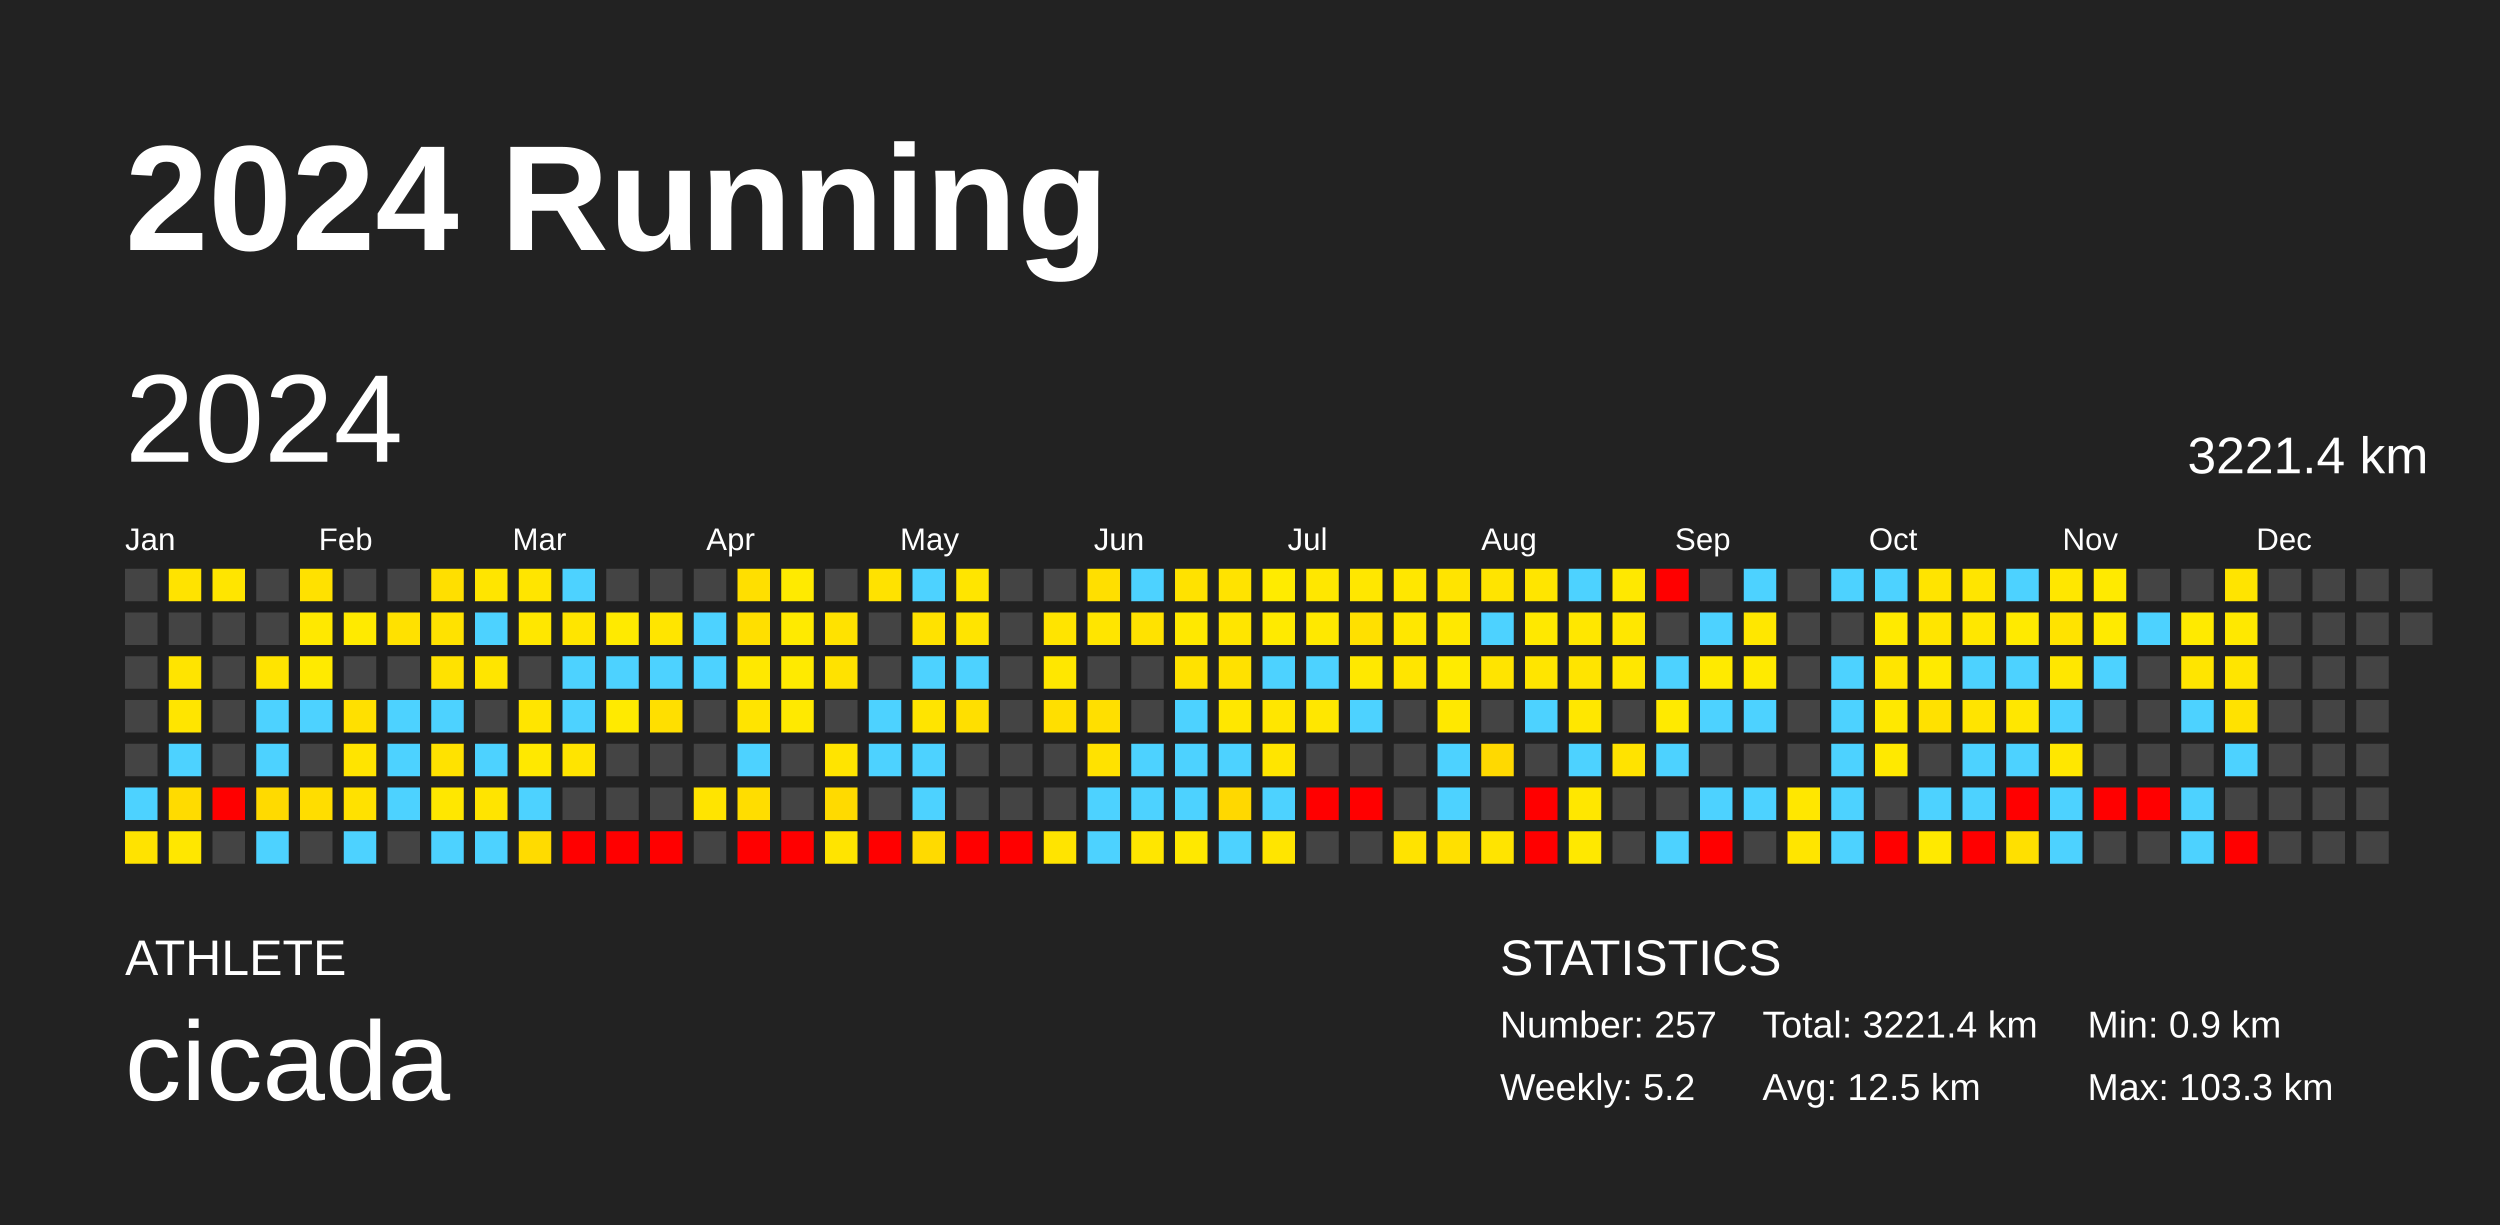
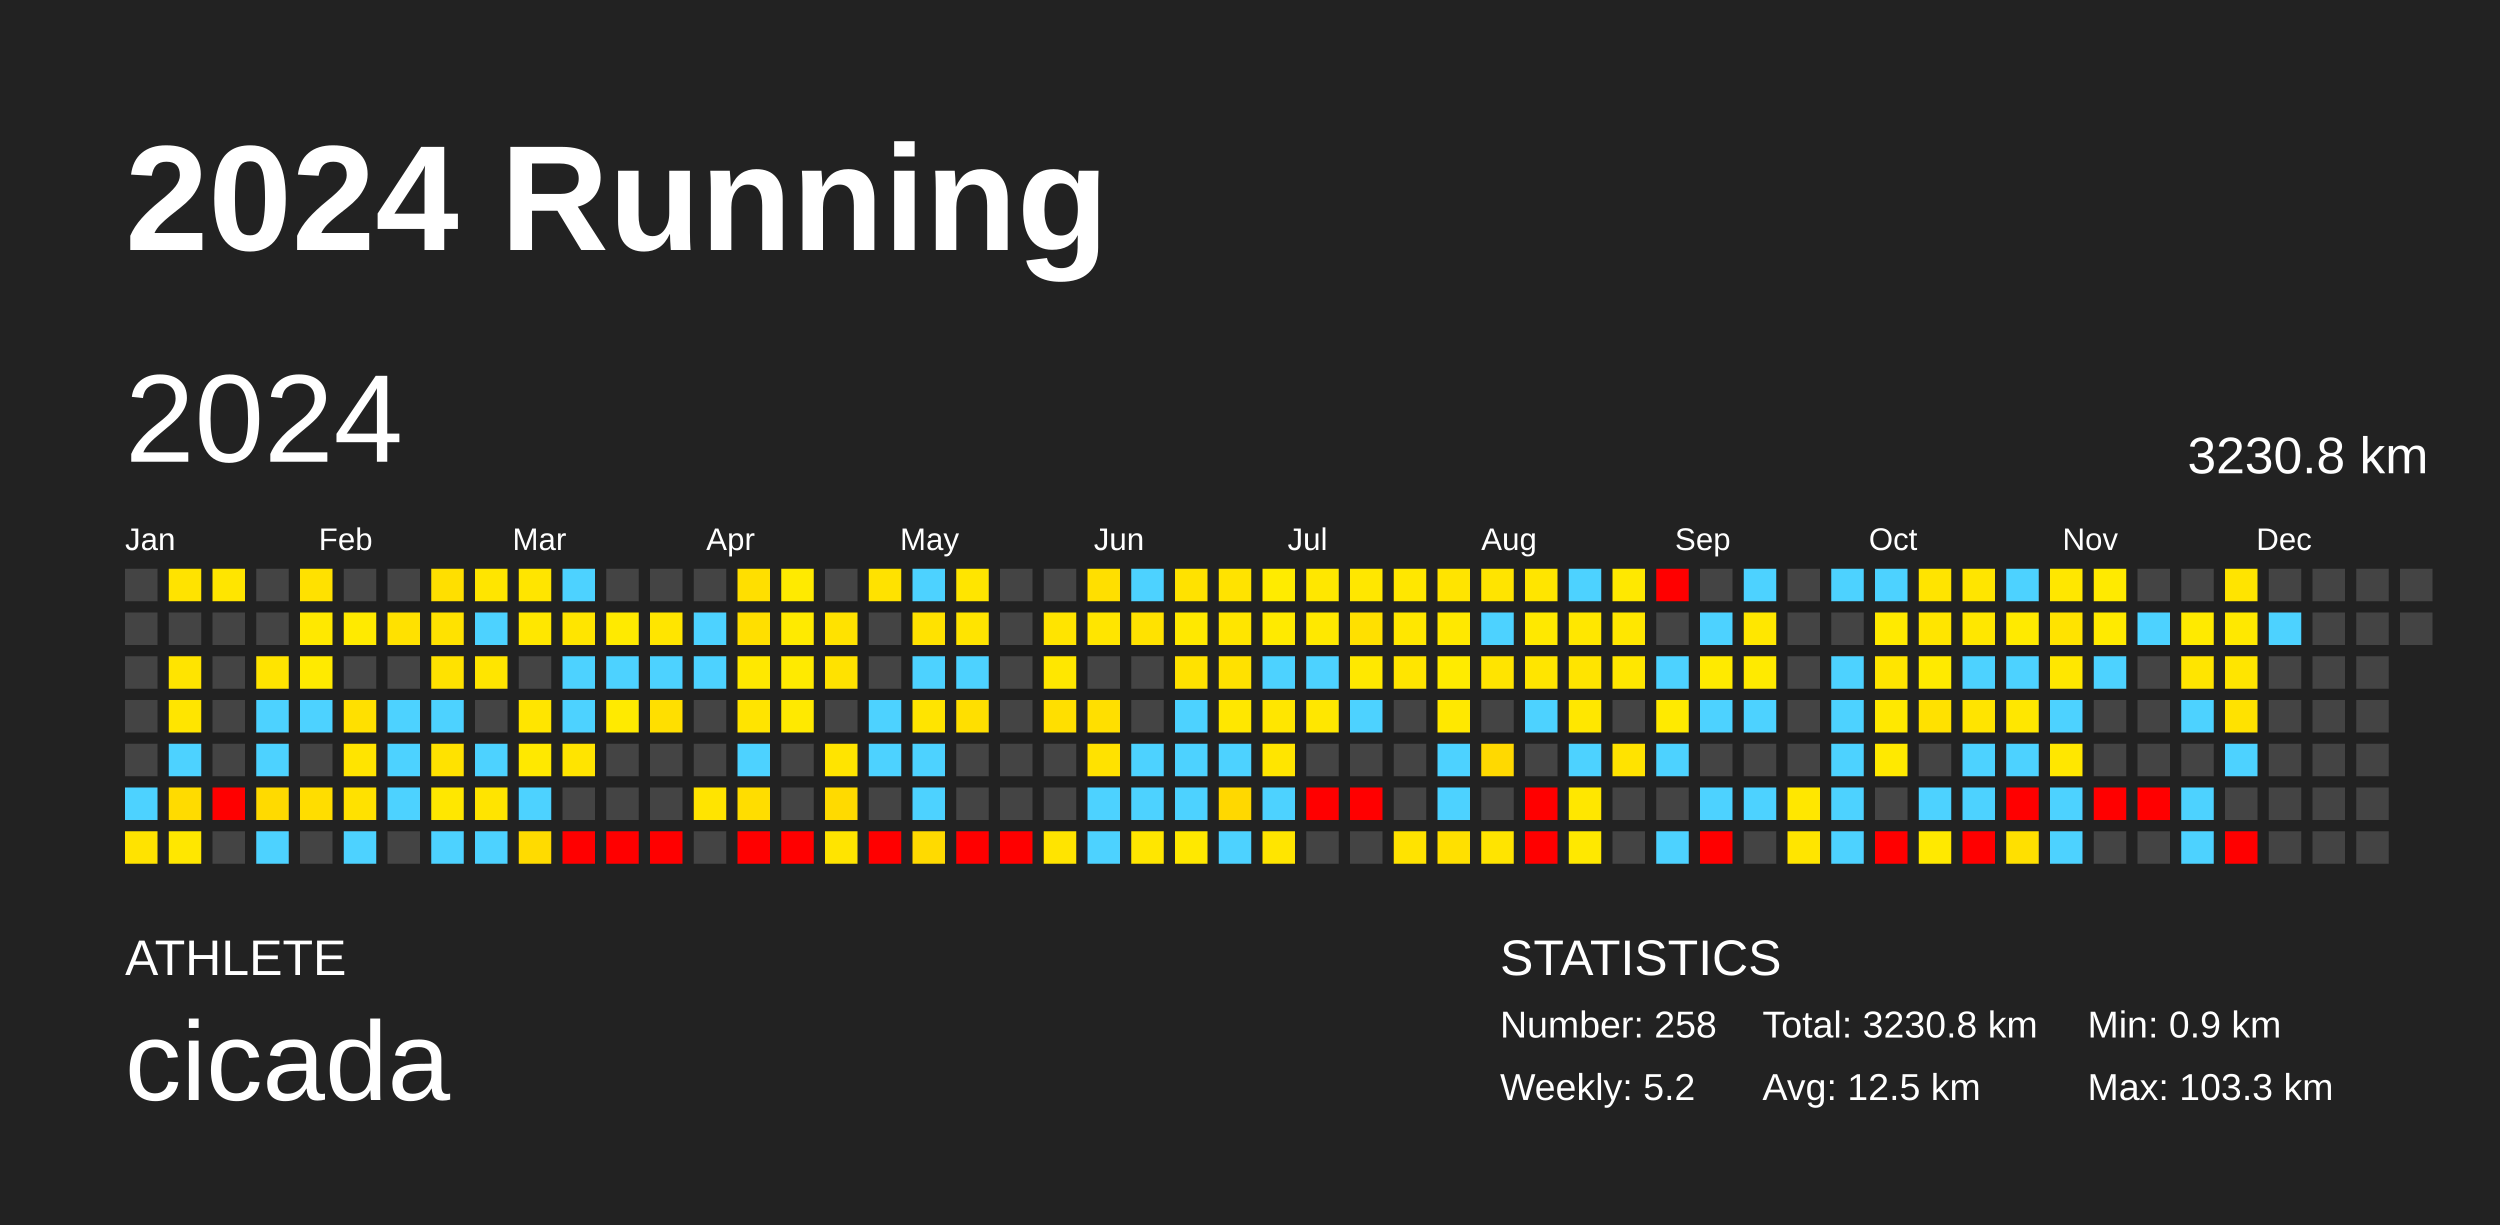
<svg xmlns="http://www.w3.org/2000/svg" baseProfile="full" height="98mm" version="1.1" viewBox="0,0,200,98" width="200mm">
  <defs />
  <rect fill="#222222" height="98" width="200" x="0" y="0" />
  <text fill="#FFFFFF" style="font-size:12px; font-family:Arial; font-weight:bold;" x="10" y="20">2024 Running</text>
  <text fill="#FFFFFF" style="font-size:4px; font-family:Arial" x="10" y="78">ATHLETE</text>
  <text fill="#FFFFFF" style="font-size:9px; font-family:Arial" x="10" y="88">cicada</text>
  <text fill="#FFFFFF" style="font-size:4px; font-family:Arial" x="120" y="78">STATISTICS</text>
-   <text fill="#FFFFFF" style="font-size:3px; font-family:Arial" x="120" y="83">Number: 257</text>
+   <text fill="#FFFFFF" style="font-size:3px; font-family:Arial" x="120" y="83">Number: 258</text>
  <text fill="#FFFFFF" style="font-size:3px; font-family:Arial" x="120" y="88">Weekly: 5.2</text>
-   <text fill="#FFFFFF" style="font-size:3px; font-family:Arial" x="141" y="83">Total: 3221.4 km</text>
+   <text fill="#FFFFFF" style="font-size:3px; font-family:Arial" x="141" y="83">Total: 3230.8 km</text>
  <text fill="#FFFFFF" style="font-size:3px; font-family:Arial" x="141" y="88">Avg: 12.5 km</text>
  <text fill="#FFFFFF" style="font-size:3px; font-family:Arial" x="167" y="83">Min: 0.9 km</text>
  <text fill="#FFFFFF" style="font-size:3px; font-family:Arial" x="167" y="88">Max: 103.3 km</text>
  <text dominant-baseline="hanging" fill="#FFFFFF" style="font-size:10.0px; font-family:Arial;" x="10" y="30">2024</text>
-   <text dominant-baseline="hanging" fill="#FFFFFF" style="font-size:4.125px; font-family:Arial;" x="175" y="35">3221.4 km</text>
+   <text dominant-baseline="hanging" fill="#FFFFFF" style="font-size:4.125px; font-family:Arial;" x="175" y="35">3230.8 km</text>
  <text fill="#FFFFFF" style="font-size:2.5px; font-family:Arial" x="10.0" y="44">Jan</text>
  <text fill="#FFFFFF" style="font-size:2.5px; font-family:Arial" x="25.5" y="44">Feb</text>
  <text fill="#FFFFFF" style="font-size:2.5px; font-family:Arial" x="41.0" y="44">Mar</text>
  <text fill="#FFFFFF" style="font-size:2.5px; font-family:Arial" x="56.5" y="44">Apr</text>
  <text fill="#FFFFFF" style="font-size:2.5px; font-family:Arial" x="72.0" y="44">May</text>
  <text fill="#FFFFFF" style="font-size:2.5px; font-family:Arial" x="87.5" y="44">Jun</text>
  <text fill="#FFFFFF" style="font-size:2.5px; font-family:Arial" x="103.0" y="44">Jul</text>
  <text fill="#FFFFFF" style="font-size:2.5px; font-family:Arial" x="118.5" y="44">Aug</text>
  <text fill="#FFFFFF" style="font-size:2.5px; font-family:Arial" x="134.0" y="44">Sep</text>
  <text fill="#FFFFFF" style="font-size:2.5px; font-family:Arial" x="149.5" y="44">Oct</text>
  <text fill="#FFFFFF" style="font-size:2.5px; font-family:Arial" x="165.0" y="44">Nov</text>
  <text fill="#FFFFFF" style="font-size:2.5px; font-family:Arial" x="180.5" y="44">Dec</text>
  <rect fill="#444444" height="2.6" width="2.6" x="10.0" y="45.5" />
  <rect fill="#444444" height="2.6" width="2.6" x="10.0" y="49.0" />
  <rect fill="#444444" height="2.6" width="2.6" x="10.0" y="52.5" />
  <rect fill="#444444" height="2.6" width="2.6" x="10.0" y="56.0" />
  <rect fill="#444444" height="2.6" width="2.6" x="10.0" y="59.5" />
  <rect fill="#4dd2ff" height="2.6" width="2.6" x="10.0" y="63.0" />
  <rect fill="#ffe300" height="2.6" width="2.6" x="10.0" y="66.5" />
  <rect fill="#ffe300" height="2.6" width="2.6" x="13.5" y="45.5" />
  <rect fill="#444444" height="2.6" width="2.6" x="13.5" y="49.0" />
  <rect fill="#ffe400" height="2.6" width="2.6" x="13.5" y="52.5" />
  <rect fill="#ffe500" height="2.6" width="2.6" x="13.5" y="56.0" />
  <rect fill="#4dd2ff" height="2.6" width="2.6" x="13.5" y="59.5" />
  <rect fill="#ffdb00" height="2.6" width="2.6" x="13.5" y="63.0" />
  <rect fill="#ffe700" height="2.6" width="2.6" x="13.5" y="66.5" />
  <rect fill="#ffe500" height="2.6" width="2.6" x="17.0" y="45.5" />
  <rect fill="#444444" height="2.6" width="2.6" x="17.0" y="49.0" />
  <rect fill="#444444" height="2.6" width="2.6" x="17.0" y="52.5" />
  <rect fill="#444444" height="2.6" width="2.6" x="17.0" y="56.0" />
  <rect fill="#444444" height="2.6" width="2.6" x="17.0" y="59.5" />
  <rect fill="red" height="2.6" width="2.6" x="17.0" y="63.0" />
  <rect fill="#444444" height="2.6" width="2.6" x="17.0" y="66.5" />
  <rect fill="#444444" height="2.6" width="2.6" x="20.5" y="45.5" />
  <rect fill="#444444" height="2.6" width="2.6" x="20.5" y="49.0" />
  <rect fill="#ffe400" height="2.6" width="2.6" x="20.5" y="52.5" />
  <rect fill="#4dd2ff" height="2.6" width="2.6" x="20.5" y="56.0" />
  <rect fill="#4dd2ff" height="2.6" width="2.6" x="20.5" y="59.5" />
  <rect fill="#ffda00" height="2.6" width="2.6" x="20.5" y="63.0" />
  <rect fill="#4dd2ff" height="2.6" width="2.6" x="20.5" y="66.5" />
  <rect fill="#ffe100" height="2.6" width="2.6" x="24.0" y="45.5" />
  <rect fill="#ffe800" height="2.6" width="2.6" x="24.0" y="49.0" />
  <rect fill="#ffea00" height="2.6" width="2.6" x="24.0" y="52.5" />
  <rect fill="#4dd2ff" height="2.6" width="2.6" x="24.0" y="56.0" />
  <rect fill="#444444" height="2.6" width="2.6" x="24.0" y="59.5" />
  <rect fill="#ffdd00" height="2.6" width="2.6" x="24.0" y="63.0" />
  <rect fill="#444444" height="2.6" width="2.6" x="24.0" y="66.5" />
  <rect fill="#444444" height="2.6" width="2.6" x="27.5" y="45.5" />
  <rect fill="#ffea00" height="2.6" width="2.6" x="27.5" y="49.0" />
  <rect fill="#444444" height="2.6" width="2.6" x="27.5" y="52.5" />
  <rect fill="#ffe000" height="2.6" width="2.6" x="27.5" y="56.0" />
  <rect fill="#ffe400" height="2.6" width="2.6" x="27.5" y="59.5" />
  <rect fill="#ffe100" height="2.6" width="2.6" x="27.5" y="63.0" />
  <rect fill="#4dd2ff" height="2.6" width="2.6" x="27.5" y="66.5" />
  <rect fill="#444444" height="2.6" width="2.6" x="31.0" y="45.5" />
  <rect fill="#ffe100" height="2.6" width="2.6" x="31.0" y="49.0" />
  <rect fill="#444444" height="2.6" width="2.6" x="31.0" y="52.5" />
  <rect fill="#4dd2ff" height="2.6" width="2.6" x="31.0" y="56.0" />
  <rect fill="#4dd2ff" height="2.6" width="2.6" x="31.0" y="59.5" />
  <rect fill="#4dd2ff" height="2.6" width="2.6" x="31.0" y="63.0" />
  <rect fill="#444444" height="2.6" width="2.6" x="31.0" y="66.5" />
  <rect fill="#ffdf00" height="2.6" width="2.6" x="34.5" y="45.5" />
  <rect fill="#ffe200" height="2.6" width="2.6" x="34.5" y="49.0" />
  <rect fill="#ffe200" height="2.6" width="2.6" x="34.5" y="52.5" />
  <rect fill="#4dd2ff" height="2.6" width="2.6" x="34.5" y="56.0" />
  <rect fill="#ffe200" height="2.6" width="2.6" x="34.5" y="59.5" />
  <rect fill="#ffe700" height="2.6" width="2.6" x="34.5" y="63.0" />
  <rect fill="#4dd2ff" height="2.6" width="2.6" x="34.5" y="66.5" />
  <rect fill="#ffe500" height="2.6" width="2.6" x="38.0" y="45.5" />
  <rect fill="#4dd2ff" height="2.6" width="2.6" x="38.0" y="49.0" />
  <rect fill="#ffe500" height="2.6" width="2.6" x="38.0" y="52.5" />
  <rect fill="#444444" height="2.6" width="2.6" x="38.0" y="56.0" />
  <rect fill="#4dd2ff" height="2.6" width="2.6" x="38.0" y="59.5" />
  <rect fill="#ffe400" height="2.6" width="2.6" x="38.0" y="63.0" />
  <rect fill="#4dd2ff" height="2.6" width="2.6" x="38.0" y="66.5" />
  <rect fill="#ffe500" height="2.6" width="2.6" x="41.5" y="45.5" />
  <rect fill="#ffe700" height="2.6" width="2.6" x="41.5" y="49.0" />
  <rect fill="#444444" height="2.6" width="2.6" x="41.5" y="52.5" />
  <rect fill="#ffe500" height="2.6" width="2.6" x="41.5" y="56.0" />
  <rect fill="#ffe800" height="2.6" width="2.6" x="41.5" y="59.5" />
  <rect fill="#4dd2ff" height="2.6" width="2.6" x="41.5" y="63.0" />
  <rect fill="#ffdb00" height="2.6" width="2.6" x="41.5" y="66.5" />
  <rect fill="#4dd2ff" height="2.6" width="2.6" x="45.0" y="45.5" />
  <rect fill="#ffe500" height="2.6" width="2.6" x="45.0" y="49.0" />
  <rect fill="#4dd2ff" height="2.6" width="2.6" x="45.0" y="52.5" />
  <rect fill="#4dd2ff" height="2.6" width="2.6" x="45.0" y="56.0" />
  <rect fill="#ffe400" height="2.6" width="2.6" x="45.0" y="59.5" />
  <rect fill="#444444" height="2.6" width="2.6" x="45.0" y="63.0" />
  <rect fill="red" height="2.6" width="2.6" x="45.0" y="66.5" />
  <rect fill="#444444" height="2.6" width="2.6" x="48.5" y="45.5" />
  <rect fill="#ffea00" height="2.6" width="2.6" x="48.5" y="49.0" />
  <rect fill="#4dd2ff" height="2.6" width="2.6" x="48.5" y="52.5" />
  <rect fill="#ffea00" height="2.6" width="2.6" x="48.5" y="56.0" />
  <rect fill="#444444" height="2.6" width="2.6" x="48.5" y="59.5" />
  <rect fill="#444444" height="2.6" width="2.6" x="48.5" y="63.0" />
  <rect fill="red" height="2.6" width="2.6" x="48.5" y="66.5" />
  <rect fill="#444444" height="2.6" width="2.6" x="52.0" y="45.5" />
  <rect fill="#ffe500" height="2.6" width="2.6" x="52.0" y="49.0" />
  <rect fill="#4dd2ff" height="2.6" width="2.6" x="52.0" y="52.5" />
  <rect fill="#ffdf00" height="2.6" width="2.6" x="52.0" y="56.0" />
  <rect fill="#444444" height="2.6" width="2.6" x="52.0" y="59.5" />
  <rect fill="#444444" height="2.6" width="2.6" x="52.0" y="63.0" />
  <rect fill="red" height="2.6" width="2.6" x="52.0" y="66.5" />
  <rect fill="#444444" height="2.6" width="2.6" x="55.5" y="45.5" />
  <rect fill="#4dd2ff" height="2.6" width="2.6" x="55.5" y="49.0" />
  <rect fill="#4dd2ff" height="2.6" width="2.6" x="55.5" y="52.5" />
  <rect fill="#444444" height="2.6" width="2.6" x="55.5" y="56.0" />
  <rect fill="#444444" height="2.6" width="2.6" x="55.5" y="59.5" />
  <rect fill="#ffe400" height="2.6" width="2.6" x="55.5" y="63.0" />
  <rect fill="#444444" height="2.6" width="2.6" x="55.5" y="66.5" />
  <rect fill="#ffdf00" height="2.6" width="2.6" x="59.0" y="45.5" />
  <rect fill="#ffdf00" height="2.6" width="2.6" x="59.0" y="49.0" />
  <rect fill="#ffe800" height="2.6" width="2.6" x="59.0" y="52.5" />
  <rect fill="#ffe400" height="2.6" width="2.6" x="59.0" y="56.0" />
  <rect fill="#4dd2ff" height="2.6" width="2.6" x="59.0" y="59.5" />
  <rect fill="#ffdd00" height="2.6" width="2.6" x="59.0" y="63.0" />
  <rect fill="red" height="2.6" width="2.6" x="59.0" y="66.5" />
  <rect fill="#ffea00" height="2.6" width="2.6" x="62.5" y="45.5" />
  <rect fill="#ffea00" height="2.6" width="2.6" x="62.5" y="49.0" />
  <rect fill="#ffea00" height="2.6" width="2.6" x="62.5" y="52.5" />
  <rect fill="#ffe900" height="2.6" width="2.6" x="62.5" y="56.0" />
  <rect fill="#444444" height="2.6" width="2.6" x="62.5" y="59.5" />
  <rect fill="#444444" height="2.6" width="2.6" x="62.5" y="63.0" />
  <rect fill="red" height="2.6" width="2.6" x="62.5" y="66.5" />
  <rect fill="#444444" height="2.6" width="2.6" x="66.0" y="45.5" />
  <rect fill="#ffe200" height="2.6" width="2.6" x="66.0" y="49.0" />
  <rect fill="#ffe200" height="2.6" width="2.6" x="66.0" y="52.5" />
  <rect fill="#444444" height="2.6" width="2.6" x="66.0" y="56.0" />
  <rect fill="#ffe400" height="2.6" width="2.6" x="66.0" y="59.5" />
  <rect fill="#ffda00" height="2.6" width="2.6" x="66.0" y="63.0" />
  <rect fill="#ffe400" height="2.6" width="2.6" x="66.0" y="66.5" />
  <rect fill="#ffe200" height="2.6" width="2.6" x="69.5" y="45.5" />
  <rect fill="#444444" height="2.6" width="2.6" x="69.5" y="49.0" />
  <rect fill="#444444" height="2.6" width="2.6" x="69.5" y="52.5" />
  <rect fill="#4dd2ff" height="2.6" width="2.6" x="69.5" y="56.0" />
  <rect fill="#4dd2ff" height="2.6" width="2.6" x="69.5" y="59.5" />
  <rect fill="#444444" height="2.6" width="2.6" x="69.5" y="63.0" />
  <rect fill="red" height="2.6" width="2.6" x="69.5" y="66.5" />
  <rect fill="#4dd2ff" height="2.6" width="2.6" x="73.0" y="45.5" />
  <rect fill="#ffe200" height="2.6" width="2.6" x="73.0" y="49.0" />
  <rect fill="#4dd2ff" height="2.6" width="2.6" x="73.0" y="52.5" />
  <rect fill="#ffe400" height="2.6" width="2.6" x="73.0" y="56.0" />
  <rect fill="#4dd2ff" height="2.6" width="2.6" x="73.0" y="59.5" />
  <rect fill="#4dd2ff" height="2.6" width="2.6" x="73.0" y="63.0" />
  <rect fill="#ffda00" height="2.6" width="2.6" x="73.0" y="66.5" />
  <rect fill="#ffe500" height="2.6" width="2.6" x="76.5" y="45.5" />
  <rect fill="#ffe400" height="2.6" width="2.6" x="76.5" y="49.0" />
  <rect fill="#4dd2ff" height="2.6" width="2.6" x="76.5" y="52.5" />
  <rect fill="#ffdf00" height="2.6" width="2.6" x="76.5" y="56.0" />
  <rect fill="#444444" height="2.6" width="2.6" x="76.5" y="59.5" />
  <rect fill="#444444" height="2.6" width="2.6" x="76.5" y="63.0" />
  <rect fill="red" height="2.6" width="2.6" x="76.5" y="66.5" />
  <rect fill="#444444" height="2.6" width="2.6" x="80.0" y="45.5" />
  <rect fill="#444444" height="2.6" width="2.6" x="80.0" y="49.0" />
  <rect fill="#444444" height="2.6" width="2.6" x="80.0" y="52.5" />
  <rect fill="#444444" height="2.6" width="2.6" x="80.0" y="56.0" />
  <rect fill="#444444" height="2.6" width="2.6" x="80.0" y="59.5" />
  <rect fill="#444444" height="2.6" width="2.6" x="80.0" y="63.0" />
  <rect fill="red" height="2.6" width="2.6" x="80.0" y="66.5" />
  <rect fill="#444444" height="2.6" width="2.6" x="83.5" y="45.5" />
  <rect fill="#ffe400" height="2.6" width="2.6" x="83.5" y="49.0" />
  <rect fill="#ffe700" height="2.6" width="2.6" x="83.5" y="52.5" />
  <rect fill="#ffdf00" height="2.6" width="2.6" x="83.5" y="56.0" />
  <rect fill="#444444" height="2.6" width="2.6" x="83.5" y="59.5" />
  <rect fill="#444444" height="2.6" width="2.6" x="83.5" y="63.0" />
  <rect fill="#ffe400" height="2.6" width="2.6" x="83.5" y="66.5" />
  <rect fill="#ffdf00" height="2.6" width="2.6" x="87.0" y="45.5" />
  <rect fill="#ffe500" height="2.6" width="2.6" x="87.0" y="49.0" />
  <rect fill="#444444" height="2.6" width="2.6" x="87.0" y="52.5" />
  <rect fill="#ffdf00" height="2.6" width="2.6" x="87.0" y="56.0" />
  <rect fill="#ffe200" height="2.6" width="2.6" x="87.0" y="59.5" />
  <rect fill="#4dd2ff" height="2.6" width="2.6" x="87.0" y="63.0" />
  <rect fill="#4dd2ff" height="2.6" width="2.6" x="87.0" y="66.5" />
  <rect fill="#4dd2ff" height="2.6" width="2.6" x="90.5" y="45.5" />
  <rect fill="#ffe200" height="2.6" width="2.6" x="90.5" y="49.0" />
  <rect fill="#444444" height="2.6" width="2.6" x="90.5" y="52.5" />
  <rect fill="#444444" height="2.6" width="2.6" x="90.5" y="56.0" />
  <rect fill="#4dd2ff" height="2.6" width="2.6" x="90.5" y="59.5" />
  <rect fill="#4dd2ff" height="2.6" width="2.6" x="90.5" y="63.0" />
  <rect fill="#ffe600" height="2.6" width="2.6" x="90.5" y="66.5" />
  <rect fill="#ffe200" height="2.6" width="2.6" x="94.0" y="45.5" />
  <rect fill="#ffe800" height="2.6" width="2.6" x="94.0" y="49.0" />
  <rect fill="#ffe200" height="2.6" width="2.6" x="94.0" y="52.5" />
  <rect fill="#4dd2ff" height="2.6" width="2.6" x="94.0" y="56.0" />
  <rect fill="#4dd2ff" height="2.6" width="2.6" x="94.0" y="59.5" />
  <rect fill="#4dd2ff" height="2.6" width="2.6" x="94.0" y="63.0" />
  <rect fill="#ffe800" height="2.6" width="2.6" x="94.0" y="66.5" />
  <rect fill="#ffe300" height="2.6" width="2.6" x="97.5" y="45.5" />
  <rect fill="#ffe500" height="2.6" width="2.6" x="97.5" y="49.0" />
  <rect fill="#ffe100" height="2.6" width="2.6" x="97.5" y="52.5" />
  <rect fill="#ffe700" height="2.6" width="2.6" x="97.5" y="56.0" />
  <rect fill="#4dd2ff" height="2.6" width="2.6" x="97.5" y="59.5" />
  <rect fill="#ffd800" height="2.6" width="2.6" x="97.5" y="63.0" />
  <rect fill="#4dd2ff" height="2.6" width="2.6" x="97.5" y="66.5" />
  <rect fill="#ffeb00" height="2.6" width="2.6" x="101.0" y="45.5" />
  <rect fill="#ffea00" height="2.6" width="2.6" x="101.0" y="49.0" />
  <rect fill="#4dd2ff" height="2.6" width="2.6" x="101.0" y="52.5" />
  <rect fill="#ffe600" height="2.6" width="2.6" x="101.0" y="56.0" />
  <rect fill="#ffe500" height="2.6" width="2.6" x="101.0" y="59.5" />
  <rect fill="#4dd2ff" height="2.6" width="2.6" x="101.0" y="63.0" />
  <rect fill="#ffe500" height="2.6" width="2.6" x="101.0" y="66.5" />
  <rect fill="#ffe700" height="2.6" width="2.6" x="104.5" y="45.5" />
  <rect fill="#ffe800" height="2.6" width="2.6" x="104.5" y="49.0" />
  <rect fill="#4dd2ff" height="2.6" width="2.6" x="104.5" y="52.5" />
  <rect fill="#ffe700" height="2.6" width="2.6" x="104.5" y="56.0" />
  <rect fill="#444444" height="2.6" width="2.6" x="104.5" y="59.5" />
  <rect fill="red" height="2.6" width="2.6" x="104.5" y="63.0" />
  <rect fill="#444444" height="2.6" width="2.6" x="104.5" y="66.5" />
  <rect fill="#ffe700" height="2.6" width="2.6" x="108.0" y="45.5" />
  <rect fill="#ffe000" height="2.6" width="2.6" x="108.0" y="49.0" />
  <rect fill="#ffe800" height="2.6" width="2.6" x="108.0" y="52.5" />
  <rect fill="#4dd2ff" height="2.6" width="2.6" x="108.0" y="56.0" />
  <rect fill="#444444" height="2.6" width="2.6" x="108.0" y="59.5" />
  <rect fill="red" height="2.6" width="2.6" x="108.0" y="63.0" />
  <rect fill="#444444" height="2.6" width="2.6" x="108.0" y="66.5" />
  <rect fill="#ffe700" height="2.6" width="2.6" x="111.5" y="45.5" />
  <rect fill="#ffe700" height="2.6" width="2.6" x="111.5" y="49.0" />
  <rect fill="#ffe500" height="2.6" width="2.6" x="111.5" y="52.5" />
  <rect fill="#444444" height="2.6" width="2.6" x="111.5" y="56.0" />
  <rect fill="#444444" height="2.6" width="2.6" x="111.5" y="59.5" />
  <rect fill="#444444" height="2.6" width="2.6" x="111.5" y="63.0" />
  <rect fill="#ffe300" height="2.6" width="2.6" x="111.5" y="66.5" />
  <rect fill="#ffe400" height="2.6" width="2.6" x="115.0" y="45.5" />
  <rect fill="#ffe800" height="2.6" width="2.6" x="115.0" y="49.0" />
  <rect fill="#ffeb00" height="2.6" width="2.6" x="115.0" y="52.5" />
  <rect fill="#ffe800" height="2.6" width="2.6" x="115.0" y="56.0" />
  <rect fill="#4dd2ff" height="2.6" width="2.6" x="115.0" y="59.5" />
  <rect fill="#4dd2ff" height="2.6" width="2.6" x="115.0" y="63.0" />
  <rect fill="#ffe000" height="2.6" width="2.6" x="115.0" y="66.5" />
  <rect fill="#ffe400" height="2.6" width="2.6" x="118.5" y="45.5" />
  <rect fill="#4dd2ff" height="2.6" width="2.6" x="118.5" y="49.0" />
  <rect fill="#ffe400" height="2.6" width="2.6" x="118.5" y="52.5" />
  <rect fill="#444444" height="2.6" width="2.6" x="118.5" y="56.0" />
  <rect fill="#ffd900" height="2.6" width="2.6" x="118.5" y="59.5" />
  <rect fill="#444444" height="2.6" width="2.6" x="118.5" y="63.0" />
  <rect fill="#ffe400" height="2.6" width="2.6" x="118.5" y="66.5" />
  <rect fill="#ffe500" height="2.6" width="2.6" x="122.0" y="45.5" />
  <rect fill="#ffe800" height="2.6" width="2.6" x="122.0" y="49.0" />
  <rect fill="#ffe500" height="2.6" width="2.6" x="122.0" y="52.5" />
  <rect fill="#4dd2ff" height="2.6" width="2.6" x="122.0" y="56.0" />
  <rect fill="#444444" height="2.6" width="2.6" x="122.0" y="59.5" />
  <rect fill="red" height="2.6" width="2.6" x="122.0" y="63.0" />
  <rect fill="red" height="2.6" width="2.6" x="122.0" y="66.5" />
  <rect fill="#4dd2ff" height="2.6" width="2.6" x="125.5" y="45.5" />
  <rect fill="#ffe700" height="2.6" width="2.6" x="125.5" y="49.0" />
  <rect fill="#ffe400" height="2.6" width="2.6" x="125.5" y="52.5" />
  <rect fill="#ffe700" height="2.6" width="2.6" x="125.5" y="56.0" />
  <rect fill="#4dd2ff" height="2.6" width="2.6" x="125.5" y="59.5" />
  <rect fill="#ffe700" height="2.6" width="2.6" x="125.5" y="63.0" />
  <rect fill="#ffe800" height="2.6" width="2.6" x="125.5" y="66.5" />
  <rect fill="#ffe800" height="2.6" width="2.6" x="129.0" y="45.5" />
  <rect fill="#ffe700" height="2.6" width="2.6" x="129.0" y="49.0" />
  <rect fill="#ffe700" height="2.6" width="2.6" x="129.0" y="52.5" />
  <rect fill="#444444" height="2.6" width="2.6" x="129.0" y="56.0" />
  <rect fill="#ffe300" height="2.6" width="2.6" x="129.0" y="59.5" />
  <rect fill="#444444" height="2.6" width="2.6" x="129.0" y="63.0" />
  <rect fill="#444444" height="2.6" width="2.6" x="129.0" y="66.5" />
  <rect fill="red" height="2.6" width="2.6" x="132.5" y="45.5" />
  <rect fill="#444444" height="2.6" width="2.6" x="132.5" y="49.0" />
  <rect fill="#4dd2ff" height="2.6" width="2.6" x="132.5" y="52.5" />
  <rect fill="#ffea00" height="2.6" width="2.6" x="132.5" y="56.0" />
  <rect fill="#4dd2ff" height="2.6" width="2.6" x="132.5" y="59.5" />
  <rect fill="#444444" height="2.6" width="2.6" x="132.5" y="63.0" />
  <rect fill="#4dd2ff" height="2.6" width="2.6" x="132.5" y="66.5" />
  <rect fill="#444444" height="2.6" width="2.6" x="136.0" y="45.5" />
  <rect fill="#4dd2ff" height="2.6" width="2.6" x="136.0" y="49.0" />
  <rect fill="#ffea00" height="2.6" width="2.6" x="136.0" y="52.5" />
  <rect fill="#4dd2ff" height="2.6" width="2.6" x="136.0" y="56.0" />
  <rect fill="#444444" height="2.6" width="2.6" x="136.0" y="59.5" />
  <rect fill="#4dd2ff" height="2.6" width="2.6" x="136.0" y="63.0" />
  <rect fill="red" height="2.6" width="2.6" x="136.0" y="66.5" />
  <rect fill="#4dd2ff" height="2.6" width="2.6" x="139.5" y="45.5" />
  <rect fill="#ffe700" height="2.6" width="2.6" x="139.5" y="49.0" />
  <rect fill="#ffea00" height="2.6" width="2.6" x="139.5" y="52.5" />
  <rect fill="#4dd2ff" height="2.6" width="2.6" x="139.5" y="56.0" />
  <rect fill="#444444" height="2.6" width="2.6" x="139.5" y="59.5" />
  <rect fill="#4dd2ff" height="2.6" width="2.6" x="139.5" y="63.0" />
  <rect fill="#444444" height="2.6" width="2.6" x="139.5" y="66.5" />
  <rect fill="#444444" height="2.6" width="2.6" x="143.0" y="45.5" />
  <rect fill="#444444" height="2.6" width="2.6" x="143.0" y="49.0" />
  <rect fill="#444444" height="2.6" width="2.6" x="143.0" y="52.5" />
  <rect fill="#444444" height="2.6" width="2.6" x="143.0" y="56.0" />
  <rect fill="#444444" height="2.6" width="2.6" x="143.0" y="59.5" />
  <rect fill="#ffe700" height="2.6" width="2.6" x="143.0" y="63.0" />
  <rect fill="#ffe500" height="2.6" width="2.6" x="143.0" y="66.5" />
  <rect fill="#4dd2ff" height="2.6" width="2.6" x="146.5" y="45.5" />
  <rect fill="#444444" height="2.6" width="2.6" x="146.5" y="49.0" />
  <rect fill="#4dd2ff" height="2.6" width="2.6" x="146.5" y="52.5" />
  <rect fill="#4dd2ff" height="2.6" width="2.6" x="146.5" y="56.0" />
  <rect fill="#4dd2ff" height="2.6" width="2.6" x="146.5" y="59.5" />
  <rect fill="#4dd2ff" height="2.6" width="2.6" x="146.5" y="63.0" />
  <rect fill="#4dd2ff" height="2.6" width="2.6" x="146.5" y="66.5" />
  <rect fill="#4dd2ff" height="2.6" width="2.6" x="150.0" y="45.5" />
  <rect fill="#ffea00" height="2.6" width="2.6" x="150.0" y="49.0" />
  <rect fill="#ffe500" height="2.6" width="2.6" x="150.0" y="52.5" />
  <rect fill="#ffe800" height="2.6" width="2.6" x="150.0" y="56.0" />
  <rect fill="#ffe900" height="2.6" width="2.6" x="150.0" y="59.5" />
  <rect fill="#444444" height="2.6" width="2.6" x="150.0" y="63.0" />
  <rect fill="red" height="2.6" width="2.6" x="150.0" y="66.5" />
  <rect fill="#ffe400" height="2.6" width="2.6" x="153.5" y="45.5" />
  <rect fill="#ffe500" height="2.6" width="2.6" x="153.5" y="49.0" />
  <rect fill="#ffea00" height="2.6" width="2.6" x="153.5" y="52.5" />
  <rect fill="#ffe100" height="2.6" width="2.6" x="153.5" y="56.0" />
  <rect fill="#444444" height="2.6" width="2.6" x="153.5" y="59.5" />
  <rect fill="#4dd2ff" height="2.6" width="2.6" x="153.5" y="63.0" />
  <rect fill="#ffe900" height="2.6" width="2.6" x="153.5" y="66.5" />
  <rect fill="#ffe500" height="2.6" width="2.6" x="157.0" y="45.5" />
  <rect fill="#ffe700" height="2.6" width="2.6" x="157.0" y="49.0" />
  <rect fill="#4dd2ff" height="2.6" width="2.6" x="157.0" y="52.5" />
  <rect fill="#ffe400" height="2.6" width="2.6" x="157.0" y="56.0" />
  <rect fill="#4dd2ff" height="2.6" width="2.6" x="157.0" y="59.5" />
  <rect fill="#4dd2ff" height="2.6" width="2.6" x="157.0" y="63.0" />
  <rect fill="red" height="2.6" width="2.6" x="157.0" y="66.5" />
  <rect fill="#4dd2ff" height="2.6" width="2.6" x="160.5" y="45.5" />
  <rect fill="#ffea00" height="2.6" width="2.6" x="160.5" y="49.0" />
  <rect fill="#4dd2ff" height="2.6" width="2.6" x="160.5" y="52.5" />
  <rect fill="#ffe700" height="2.6" width="2.6" x="160.5" y="56.0" />
  <rect fill="#4dd2ff" height="2.6" width="2.6" x="160.5" y="59.5" />
  <rect fill="red" height="2.6" width="2.6" x="160.5" y="63.0" />
  <rect fill="#ffe000" height="2.6" width="2.6" x="160.5" y="66.5" />
  <rect fill="#ffe700" height="2.6" width="2.6" x="164.0" y="45.5" />
  <rect fill="#ffe300" height="2.6" width="2.6" x="164.0" y="49.0" />
  <rect fill="#ffe700" height="2.6" width="2.6" x="164.0" y="52.5" />
  <rect fill="#4dd2ff" height="2.6" width="2.6" x="164.0" y="56.0" />
  <rect fill="#ffe700" height="2.6" width="2.6" x="164.0" y="59.5" />
  <rect fill="#4dd2ff" height="2.6" width="2.6" x="164.0" y="63.0" />
  <rect fill="#4dd2ff" height="2.6" width="2.6" x="164.0" y="66.5" />
  <rect fill="#ffea00" height="2.6" width="2.6" x="167.5" y="45.5" />
  <rect fill="#ffea00" height="2.6" width="2.6" x="167.5" y="49.0" />
  <rect fill="#4dd2ff" height="2.6" width="2.6" x="167.5" y="52.5" />
  <rect fill="#444444" height="2.6" width="2.6" x="167.5" y="56.0" />
  <rect fill="#444444" height="2.6" width="2.6" x="167.5" y="59.5" />
  <rect fill="red" height="2.6" width="2.6" x="167.5" y="63.0" />
  <rect fill="#444444" height="2.6" width="2.6" x="167.5" y="66.5" />
  <rect fill="#444444" height="2.6" width="2.6" x="171.0" y="45.5" />
  <rect fill="#4dd2ff" height="2.6" width="2.6" x="171.0" y="49.0" />
  <rect fill="#444444" height="2.6" width="2.6" x="171.0" y="52.5" />
  <rect fill="#444444" height="2.6" width="2.6" x="171.0" y="56.0" />
  <rect fill="#444444" height="2.6" width="2.6" x="171.0" y="59.5" />
  <rect fill="red" height="2.6" width="2.6" x="171.0" y="63.0" />
  <rect fill="#444444" height="2.6" width="2.6" x="171.0" y="66.5" />
  <rect fill="#444444" height="2.6" width="2.6" x="174.5" y="45.5" />
  <rect fill="#ffea00" height="2.6" width="2.6" x="174.5" y="49.0" />
  <rect fill="#ffe500" height="2.6" width="2.6" x="174.5" y="52.5" />
  <rect fill="#4dd2ff" height="2.6" width="2.6" x="174.5" y="56.0" />
  <rect fill="#444444" height="2.6" width="2.6" x="174.5" y="59.5" />
  <rect fill="#4dd2ff" height="2.6" width="2.6" x="174.5" y="63.0" />
  <rect fill="#4dd2ff" height="2.6" width="2.6" x="174.5" y="66.5" />
  <rect fill="#ffe400" height="2.6" width="2.6" x="178.0" y="45.5" />
  <rect fill="#ffe800" height="2.6" width="2.6" x="178.0" y="49.0" />
  <rect fill="#ffe500" height="2.6" width="2.6" x="178.0" y="52.5" />
  <rect fill="#ffe200" height="2.6" width="2.6" x="178.0" y="56.0" />
  <rect fill="#4dd2ff" height="2.6" width="2.6" x="178.0" y="59.5" />
  <rect fill="#444444" height="2.6" width="2.6" x="178.0" y="63.0" />
  <rect fill="red" height="2.6" width="2.6" x="178.0" y="66.5" />
  <rect fill="#444444" height="2.6" width="2.6" x="181.5" y="45.5" />
-   <rect fill="#444444" height="2.6" width="2.6" x="181.5" y="49.0" />
+   <rect fill="#4dd2ff" height="2.6" width="2.6" x="181.5" y="49.0" />
  <rect fill="#444444" height="2.6" width="2.6" x="181.5" y="52.5" />
  <rect fill="#444444" height="2.6" width="2.6" x="181.5" y="56.0" />
  <rect fill="#444444" height="2.6" width="2.6" x="181.5" y="59.5" />
  <rect fill="#444444" height="2.6" width="2.6" x="181.5" y="63.0" />
  <rect fill="#444444" height="2.6" width="2.6" x="181.5" y="66.5" />
  <rect fill="#444444" height="2.6" width="2.6" x="185.0" y="45.5" />
  <rect fill="#444444" height="2.6" width="2.6" x="185.0" y="49.0" />
  <rect fill="#444444" height="2.6" width="2.6" x="185.0" y="52.5" />
  <rect fill="#444444" height="2.6" width="2.6" x="185.0" y="56.0" />
  <rect fill="#444444" height="2.6" width="2.6" x="185.0" y="59.5" />
  <rect fill="#444444" height="2.6" width="2.6" x="185.0" y="63.0" />
  <rect fill="#444444" height="2.6" width="2.6" x="185.0" y="66.5" />
  <rect fill="#444444" height="2.6" width="2.6" x="188.5" y="45.5" />
  <rect fill="#444444" height="2.6" width="2.6" x="188.5" y="49.0" />
  <rect fill="#444444" height="2.6" width="2.6" x="188.5" y="52.5" />
  <rect fill="#444444" height="2.6" width="2.6" x="188.5" y="56.0" />
  <rect fill="#444444" height="2.6" width="2.6" x="188.5" y="59.5" />
  <rect fill="#444444" height="2.6" width="2.6" x="188.5" y="63.0" />
  <rect fill="#444444" height="2.6" width="2.6" x="188.5" y="66.5" />
  <rect fill="#444444" height="2.6" width="2.6" x="192.0" y="45.5" />
  <rect fill="#444444" height="2.6" width="2.6" x="192.0" y="49.0" />
</svg>
